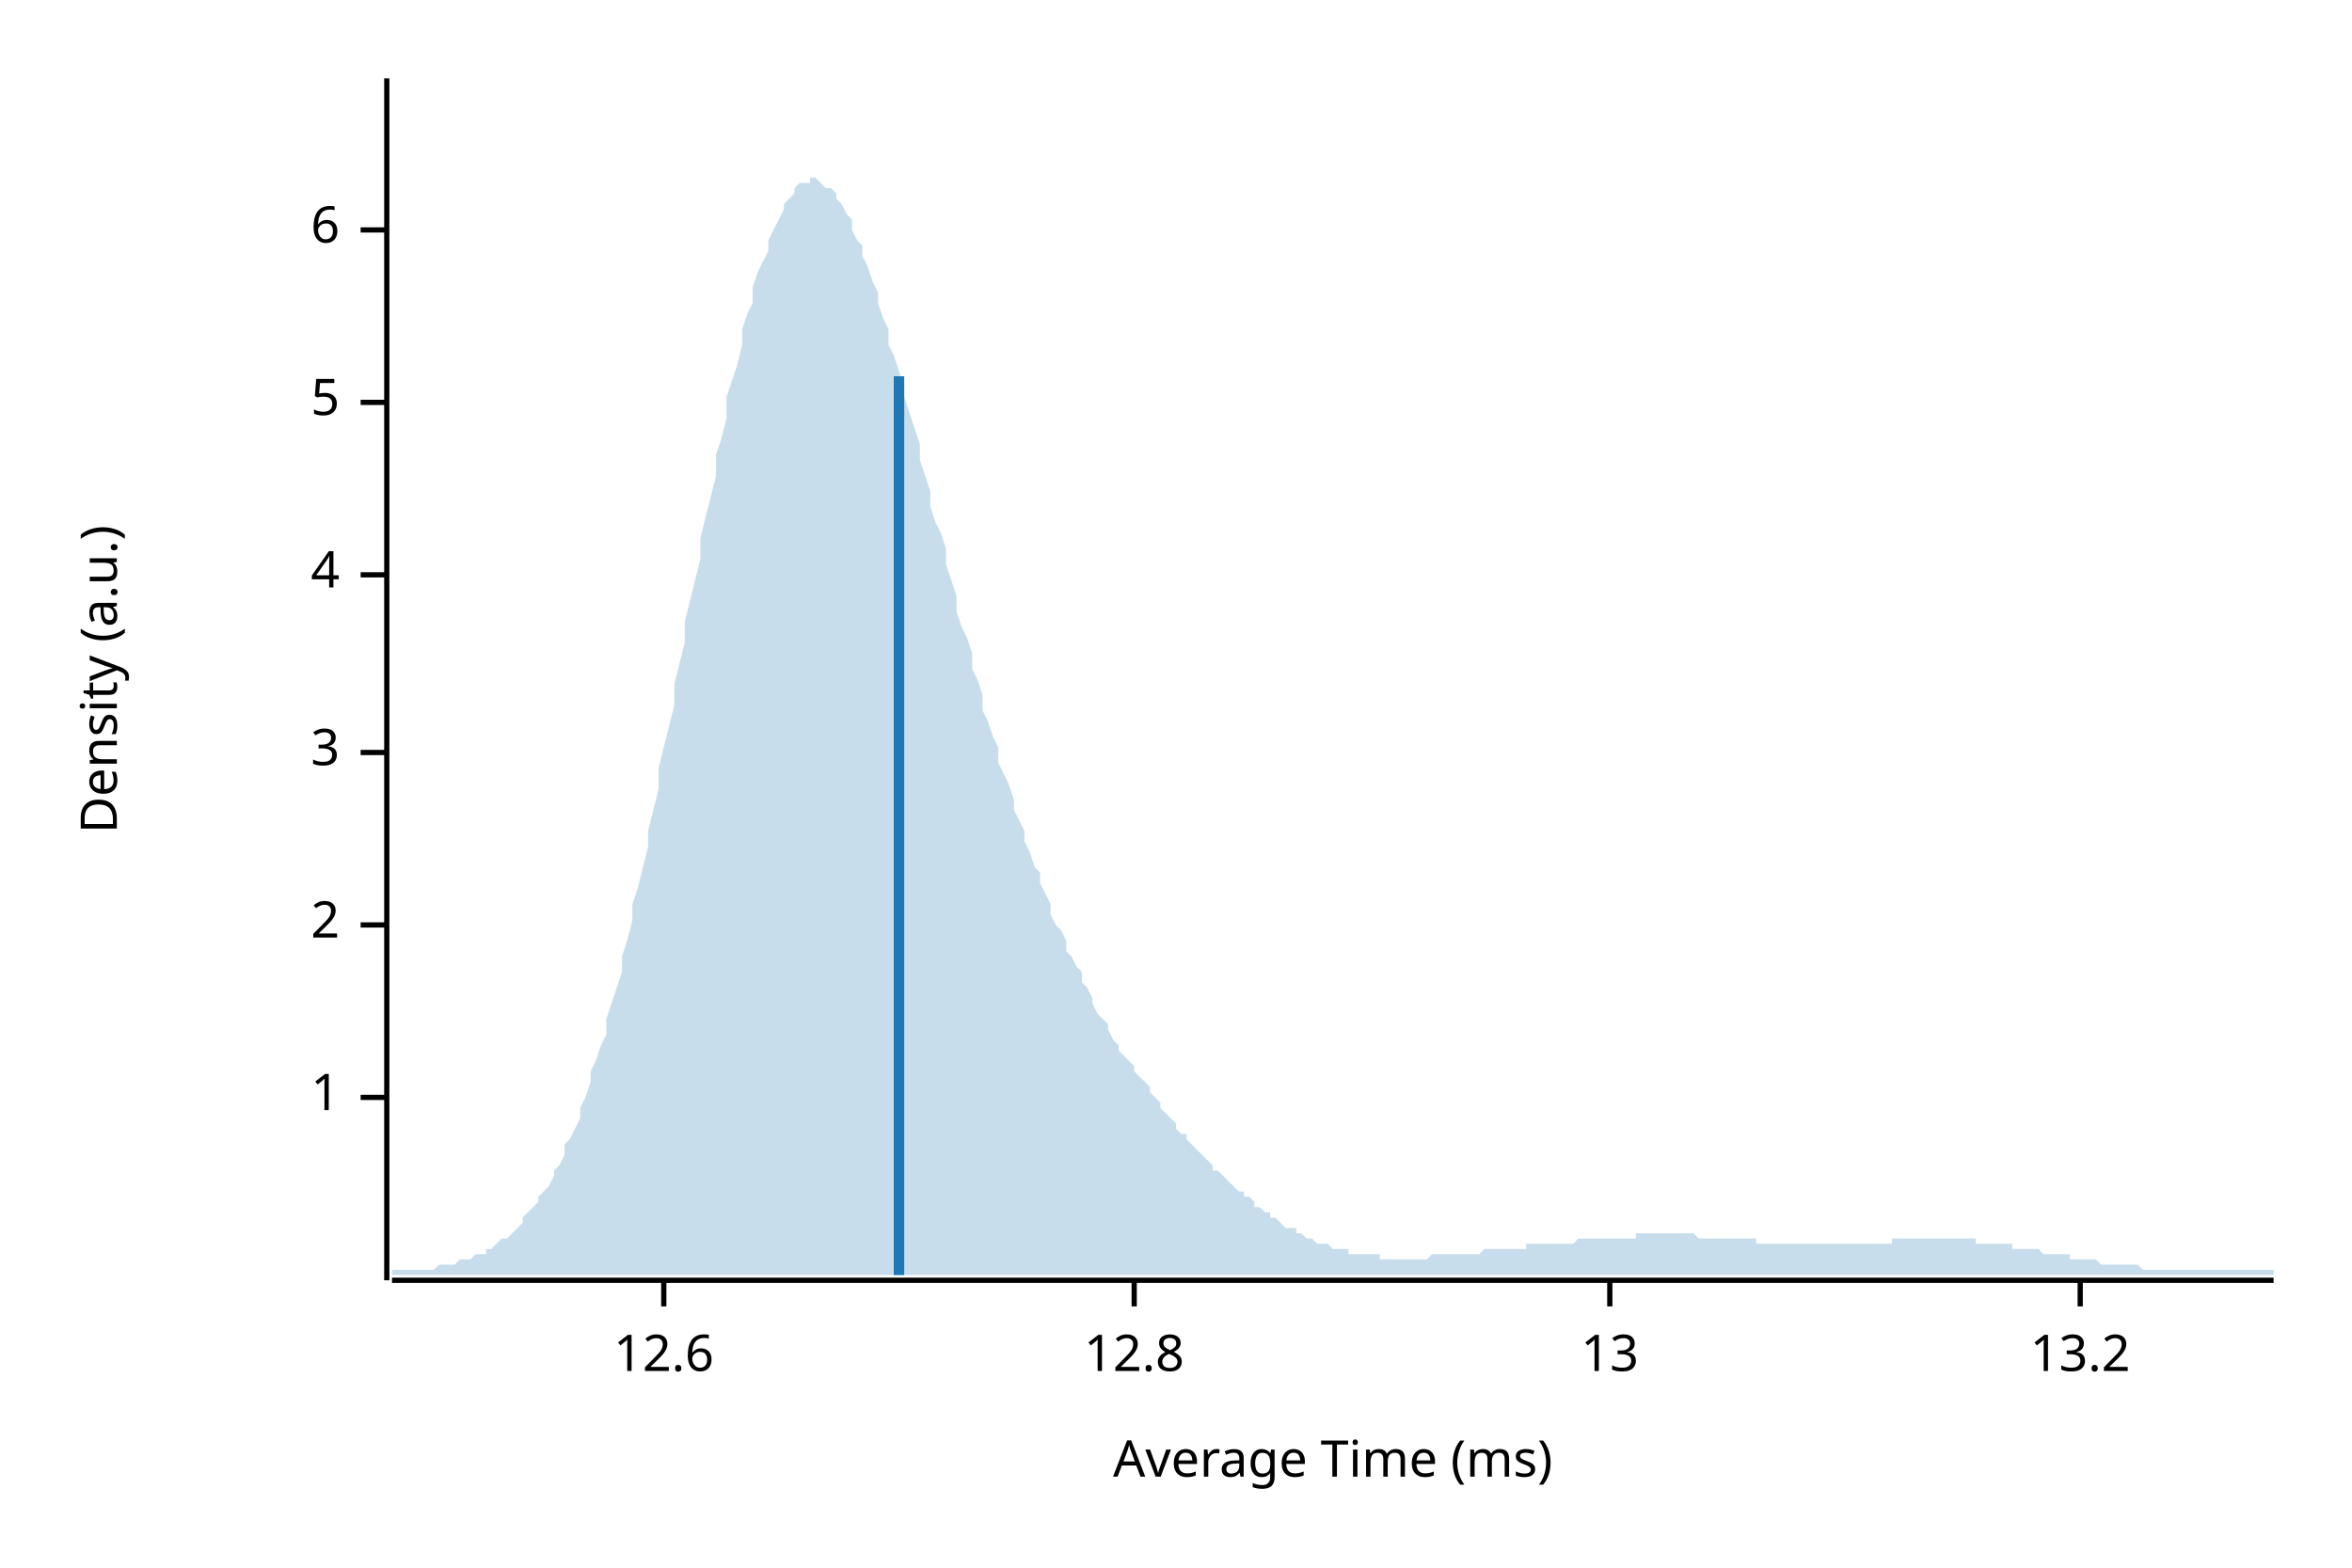
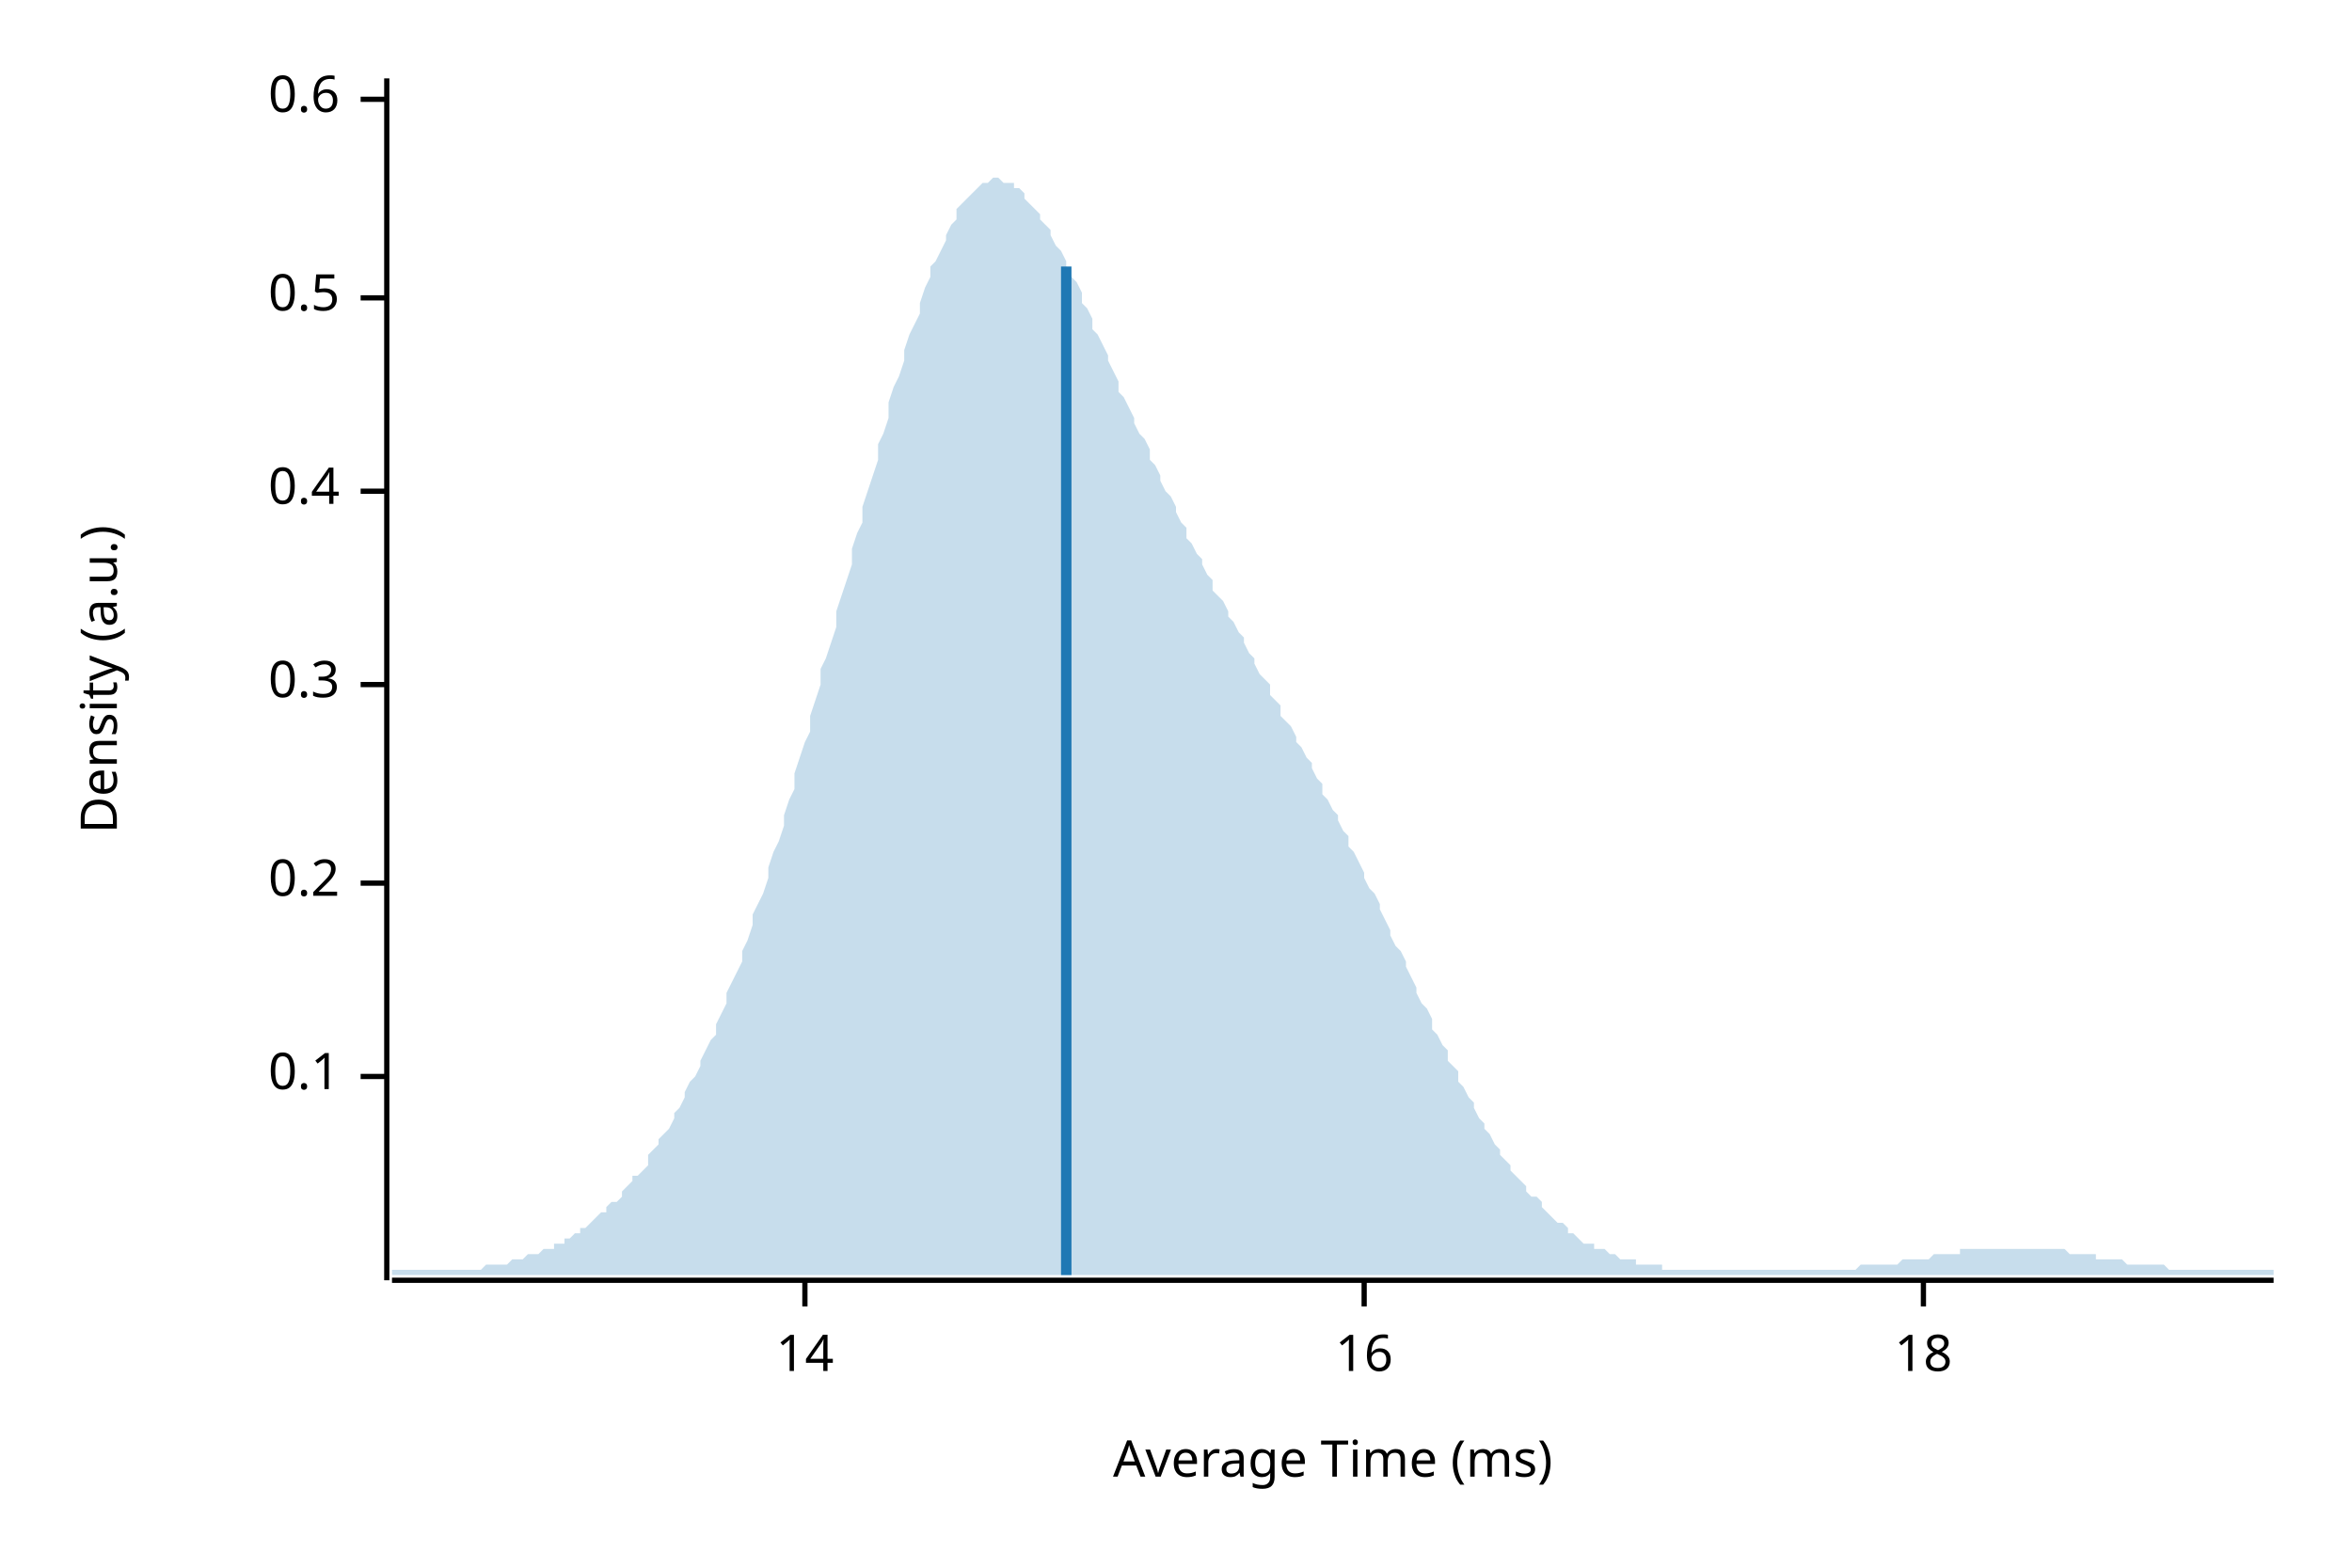
<svg xmlns="http://www.w3.org/2000/svg" width="450" height="300" viewBox="0 0 450 300">
  <text x="15" y="130" dy="0.76em" text-anchor="middle" font-family="sans-serif" font-size="9.677" opacity="1" fill="#000000" transform="rotate(270, 15, 130)">
Density (a.u.)
</text>
  <text x="255" y="285" dy="-0.5ex" text-anchor="middle" font-family="sans-serif" font-size="9.677" opacity="1" fill="#000000">
Average Time (ms)
</text>
  <polyline fill="none" opacity="1" stroke="#000000" stroke-width="1" points="74,15 74,245 " />
-   <text x="65" y="210" dy="0.5ex" text-anchor="end" font-family="sans-serif" font-size="9.677" opacity="1" fill="#000000">
- 1
+   <text x="65" y="206" dy="0.5ex" text-anchor="end" font-family="sans-serif" font-size="9.677" opacity="1" fill="#000000">
+ 0.1
</text>
-   <polyline fill="none" opacity="1" stroke="#000000" stroke-width="1" points="69,210 74,210 " />
-   <text x="65" y="177" dy="0.5ex" text-anchor="end" font-family="sans-serif" font-size="9.677" opacity="1" fill="#000000">
- 2
+   <polyline fill="none" opacity="1" stroke="#000000" stroke-width="1" points="69,206 74,206 " />
+   <text x="65" y="169" dy="0.5ex" text-anchor="end" font-family="sans-serif" font-size="9.677" opacity="1" fill="#000000">
+ 0.2
</text>
-   <polyline fill="none" opacity="1" stroke="#000000" stroke-width="1" points="69,177 74,177 " />
-   <text x="65" y="144" dy="0.5ex" text-anchor="end" font-family="sans-serif" font-size="9.677" opacity="1" fill="#000000">
- 3
+   <polyline fill="none" opacity="1" stroke="#000000" stroke-width="1" points="69,169 74,169 " />
+   <text x="65" y="131" dy="0.5ex" text-anchor="end" font-family="sans-serif" font-size="9.677" opacity="1" fill="#000000">
+ 0.3
</text>
-   <polyline fill="none" opacity="1" stroke="#000000" stroke-width="1" points="69,144 74,144 " />
-   <text x="65" y="110" dy="0.5ex" text-anchor="end" font-family="sans-serif" font-size="9.677" opacity="1" fill="#000000">
- 4
+   <polyline fill="none" opacity="1" stroke="#000000" stroke-width="1" points="69,131 74,131 " />
+   <text x="65" y="94" dy="0.5ex" text-anchor="end" font-family="sans-serif" font-size="9.677" opacity="1" fill="#000000">
+ 0.4
</text>
-   <polyline fill="none" opacity="1" stroke="#000000" stroke-width="1" points="69,110 74,110 " />
-   <text x="65" y="77" dy="0.5ex" text-anchor="end" font-family="sans-serif" font-size="9.677" opacity="1" fill="#000000">
- 5
+   <polyline fill="none" opacity="1" stroke="#000000" stroke-width="1" points="69,94 74,94 " />
+   <text x="65" y="57" dy="0.5ex" text-anchor="end" font-family="sans-serif" font-size="9.677" opacity="1" fill="#000000">
+ 0.5
</text>
-   <polyline fill="none" opacity="1" stroke="#000000" stroke-width="1" points="69,77 74,77 " />
-   <text x="65" y="44" dy="0.5ex" text-anchor="end" font-family="sans-serif" font-size="9.677" opacity="1" fill="#000000">
- 6
+   <polyline fill="none" opacity="1" stroke="#000000" stroke-width="1" points="69,57 74,57 " />
+   <text x="65" y="19" dy="0.5ex" text-anchor="end" font-family="sans-serif" font-size="9.677" opacity="1" fill="#000000">
+ 0.6
</text>
-   <polyline fill="none" opacity="1" stroke="#000000" stroke-width="1" points="69,44 74,44 " />
+   <polyline fill="none" opacity="1" stroke="#000000" stroke-width="1" points="69,19 74,19 " />
  <polyline fill="none" opacity="1" stroke="#000000" stroke-width="1" points="75,245 435,245 " />
-   <text x="127" y="255" dy="0.76em" text-anchor="middle" font-family="sans-serif" font-size="9.677" opacity="1" fill="#000000">
- 12.6
+   <text x="154" y="255" dy="0.76em" text-anchor="middle" font-family="sans-serif" font-size="9.677" opacity="1" fill="#000000">
+ 14
</text>
-   <polyline fill="none" opacity="1" stroke="#000000" stroke-width="1" points="127,245 127,250 " />
-   <text x="217" y="255" dy="0.76em" text-anchor="middle" font-family="sans-serif" font-size="9.677" opacity="1" fill="#000000">
- 12.8
+   <polyline fill="none" opacity="1" stroke="#000000" stroke-width="1" points="154,245 154,250 " />
+   <text x="261" y="255" dy="0.76em" text-anchor="middle" font-family="sans-serif" font-size="9.677" opacity="1" fill="#000000">
+ 16
</text>
-   <polyline fill="none" opacity="1" stroke="#000000" stroke-width="1" points="217,245 217,250 " />
-   <text x="308" y="255" dy="0.76em" text-anchor="middle" font-family="sans-serif" font-size="9.677" opacity="1" fill="#000000">
- 13
+   <polyline fill="none" opacity="1" stroke="#000000" stroke-width="1" points="261,245 261,250 " />
+   <text x="368" y="255" dy="0.76em" text-anchor="middle" font-family="sans-serif" font-size="9.677" opacity="1" fill="#000000">
+ 18
</text>
-   <polyline fill="none" opacity="1" stroke="#000000" stroke-width="1" points="308,245 308,250 " />
-   <text x="398" y="255" dy="0.76em" text-anchor="middle" font-family="sans-serif" font-size="9.677" opacity="1" fill="#000000">
- 13.2
- </text>
-   <polyline fill="none" opacity="1" stroke="#000000" stroke-width="1" points="398,245 398,250 " />
-   <polygon opacity="0.25" fill="#1F78B4" points="75,243 75,243 76,243 77,243 77,243 78,243 79,243 80,243 80,243 81,243 82,243 82,243 83,243 84,242 85,242 85,242 86,242 87,242 87,242 88,241 89,241 90,241 90,241 91,240 92,240 93,240 93,239 94,239 95,238 95,238 96,237 97,237 98,236 98,236 99,235 100,234 100,233 101,232 102,231 103,230 103,229 104,228 105,227 106,225 106,224 107,223 108,221 108,219 109,218 110,216 111,214 111,212 112,210 113,207 113,205 114,203 115,200 116,198 116,195 117,192 118,189 119,186 119,183 120,180 121,176 121,173 122,170 123,166 124,162 124,159 125,155 126,151 126,147 127,143 128,139 129,135 129,131 130,127 131,123 131,119 132,115 133,111 134,107 134,103 135,99 136,95 137,91 137,87 138,84 139,80 139,76 140,73 141,70 142,66 142,63 143,60 144,58 144,55 145,52 146,50 147,48 147,46 148,44 149,42 150,40 150,39 151,38 152,37 152,36 153,35 154,35 155,35 155,34 156,34 157,35 157,35 158,36 159,36 160,37 160,38 161,39 162,41 163,42 163,44 164,46 165,47 165,49 166,51 167,54 168,56 168,58 169,61 170,63 170,66 171,68 172,71 173,74 173,76 174,79 175,82 176,85 176,88 177,91 178,94 178,97 179,100 180,102 181,105 181,108 182,111 183,114 183,117 184,120 185,122 186,125 186,128 187,130 188,133 188,136 189,138 190,141 191,143 191,146 192,148 193,150 194,153 194,155 195,157 196,159 196,161 197,163 198,166 199,167 199,169 200,171 201,173 201,175 202,177 203,178 204,180 204,182 205,183 206,185 207,186 207,188 208,189 209,191 209,192 210,194 211,195 212,196 212,197 213,199 214,200 214,201 215,202 216,203 217,204 217,205 218,206 219,207 220,208 220,209 221,210 222,211 222,212 223,213 224,214 225,215 225,216 226,217 227,217 227,218 228,219 229,220 230,221 230,221 231,222 232,223 232,224 233,224 234,225 235,226 235,226 236,227 237,228 238,228 238,229 239,229 240,230 240,231 241,231 242,232 243,232 243,233 244,233 245,234 245,234 246,235 247,235 248,235 248,236 249,236 250,237 251,237 251,237 252,238 253,238 253,238 254,238 255,239 256,239 256,239 257,239 258,239 258,240 259,240 260,240 261,240 261,240 262,240 263,240 264,240 264,241 265,241 266,241 266,241 267,241 268,241 269,241 269,241 270,241 271,241 271,241 272,241 273,241 274,240 274,240 275,240 276,240 277,240 277,240 278,240 279,240 279,240 280,240 281,240 282,240 282,240 283,240 284,239 284,239 285,239 286,239 287,239 287,239 288,239 289,239 289,239 290,239 291,239 292,239 292,238 293,238 294,238 295,238 295,238 296,238 297,238 297,238 298,238 299,238 300,238 300,238 301,238 302,237 302,237 303,237 304,237 305,237 305,237 306,237 307,237 308,237 308,237 309,237 310,237 310,237 311,237 312,237 313,237 313,236 314,236 315,236 315,236 316,236 317,236 318,236 318,236 319,236 320,236 321,236 321,236 322,236 323,236 323,236 324,236 325,237 326,237 326,237 327,237 328,237 328,237 329,237 330,237 331,237 331,237 332,237 333,237 333,237 334,237 335,237 336,237 336,238 337,238 338,238 339,238 339,238 340,238 341,238 341,238 342,238 343,238 344,238 344,238 345,238 346,238 346,238 347,238 348,238 349,238 349,238 350,238 351,238 352,238 352,238 353,238 354,238 354,238 355,238 356,238 357,238 357,238 358,238 359,238 359,238 360,238 361,238 362,238 362,237 363,237 364,237 365,237 365,237 366,237 367,237 367,237 368,237 369,237 370,237 370,237 371,237 372,237 372,237 373,237 374,237 375,237 375,237 376,237 377,237 378,237 378,238 379,238 380,238 380,238 381,238 382,238 383,238 383,238 384,238 385,238 385,239 386,239 387,239 388,239 388,239 389,239 390,239 390,239 391,240 392,240 393,240 393,240 394,240 395,240 396,240 396,241 397,241 398,241 398,241 399,241 400,241 401,241 401,241 402,242 403,242 403,242 404,242 405,242 406,242 406,242 407,242 408,242 409,242 409,242 410,243 411,243 411,243 412,243 413,243 414,243 414,243 415,243 416,243 416,243 417,243 418,243 419,243 419,243 420,243 421,243 422,243 422,243 423,243 424,243 424,243 425,243 426,243 427,243 427,243 428,243 429,243 429,243 430,243 431,243 432,243 432,243 433,243 434,243 435,243 435,244 75,244 " />
-   <polyline fill="none" opacity="1" stroke="#1F78B4" stroke-width="2" points="172,244 172,72 " />
+   <polyline fill="none" opacity="1" stroke="#000000" stroke-width="1" points="368,245 368,250 " />
+   <polygon opacity="0.25" fill="#1F78B4" points="75,243 75,243 76,243 77,243 77,243 78,243 79,243 80,243 80,243 81,243 82,243 82,243 83,243 84,243 85,243 85,243 86,243 87,243 87,243 88,243 89,243 90,243 90,243 91,243 92,243 93,242 93,242 94,242 95,242 95,242 96,242 97,242 98,241 98,241 99,241 100,241 100,241 101,240 102,240 103,240 103,240 104,239 105,239 106,239 106,238 107,238 108,238 108,237 109,237 110,236 111,236 111,235 112,235 113,234 113,234 114,233 115,232 116,232 116,231 117,230 118,230 119,229 119,228 120,227 121,226 121,225 122,225 123,224 124,223 124,221 125,220 126,219 126,218 127,217 128,216 129,214 129,213 130,212 131,210 131,209 132,207 133,206 134,204 134,203 135,201 136,199 137,198 137,196 138,194 139,192 139,190 140,188 141,186 142,184 142,182 143,180 144,177 144,175 145,173 146,171 147,168 147,166 148,163 149,161 150,158 150,156 151,153 152,151 152,148 153,145 154,142 155,140 155,137 156,134 157,131 157,128 158,126 159,123 160,120 160,117 161,114 162,111 163,108 163,105 164,102 165,100 165,97 166,94 167,91 168,88 168,85 169,83 170,80 170,77 171,74 172,72 173,69 173,67 174,64 175,62 176,60 176,58 177,55 178,53 178,51 179,50 180,48 181,46 181,45 182,43 183,42 183,40 184,39 185,38 186,37 186,37 187,36 188,35 188,35 189,35 190,34 191,34 191,34 192,35 193,35 194,35 194,36 195,36 196,37 196,38 197,39 198,40 199,41 199,42 200,43 201,44 201,45 202,47 203,48 204,50 204,51 205,53 206,54 207,56 207,58 208,59 209,61 209,63 210,64 211,66 212,68 212,69 213,71 214,73 214,75 215,76 216,78 217,80 217,81 218,83 219,84 220,86 220,88 221,89 222,91 222,92 223,94 224,95 225,97 225,98 226,100 227,101 227,103 228,104 229,106 230,107 230,108 231,110 232,111 232,113 233,114 234,115 235,117 235,118 236,119 237,121 238,122 238,123 239,125 240,126 240,127 241,129 242,130 243,131 243,133 244,134 245,135 245,137 246,138 247,139 248,141 248,142 249,143 250,145 251,146 251,147 252,149 253,150 253,152 254,153 255,155 256,156 256,157 257,159 258,160 258,162 259,163 260,165 261,167 261,168 262,170 263,171 264,173 264,174 265,176 266,178 266,179 267,181 268,182 269,184 269,185 270,187 271,189 271,190 272,192 273,193 274,195 274,197 275,198 276,200 277,201 277,203 278,204 279,205 279,207 280,208 281,210 282,211 282,212 283,214 284,215 284,216 285,217 286,219 287,220 287,221 288,222 289,223 289,224 290,225 291,226 292,227 292,228 293,229 294,229 295,230 295,231 296,232 297,233 297,233 298,234 299,234 300,235 300,236 301,236 302,237 302,237 303,238 304,238 305,238 305,239 306,239 307,239 308,240 308,240 309,240 310,241 310,241 311,241 312,241 313,241 313,242 314,242 315,242 315,242 316,242 317,242 318,242 318,243 319,243 320,243 321,243 321,243 322,243 323,243 323,243 324,243 325,243 326,243 326,243 327,243 328,243 328,243 329,243 330,243 331,243 331,243 332,243 333,243 333,243 334,243 335,243 336,243 336,243 337,243 338,243 339,243 339,243 340,243 341,243 341,243 342,243 343,243 344,243 344,243 345,243 346,243 346,243 347,243 348,243 349,243 349,243 350,243 351,243 352,243 352,243 353,243 354,243 354,243 355,243 356,242 357,242 357,242 358,242 359,242 359,242 360,242 361,242 362,242 362,242 363,242 364,241 365,241 365,241 366,241 367,241 367,241 368,241 369,241 370,240 370,240 371,240 372,240 372,240 373,240 374,240 375,240 375,239 376,239 377,239 378,239 378,239 379,239 380,239 380,239 381,239 382,239 383,239 383,239 384,239 385,239 385,239 386,239 387,239 388,239 388,239 389,239 390,239 390,239 391,239 392,239 393,239 393,239 394,239 395,239 396,240 396,240 397,240 398,240 398,240 399,240 400,240 401,240 401,241 402,241 403,241 403,241 404,241 405,241 406,241 406,241 407,242 408,242 409,242 409,242 410,242 411,242 411,242 412,242 413,242 414,242 414,242 415,243 416,243 416,243 417,243 418,243 419,243 419,243 420,243 421,243 422,243 422,243 423,243 424,243 424,243 425,243 426,243 427,243 427,243 428,243 429,243 429,243 430,243 431,243 432,243 432,243 433,243 434,243 435,243 435,244 75,244 " />
+   <polyline fill="none" opacity="1" stroke="#1F78B4" stroke-width="2" points="204,244 204,51 " />
</svg>
